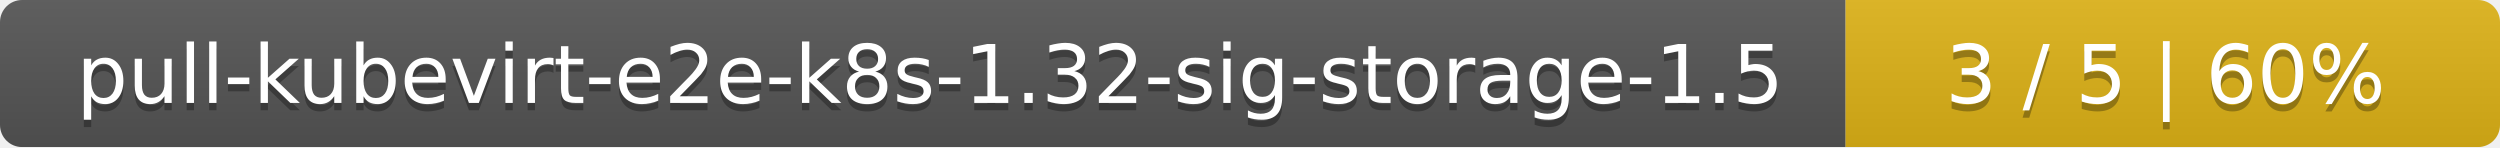
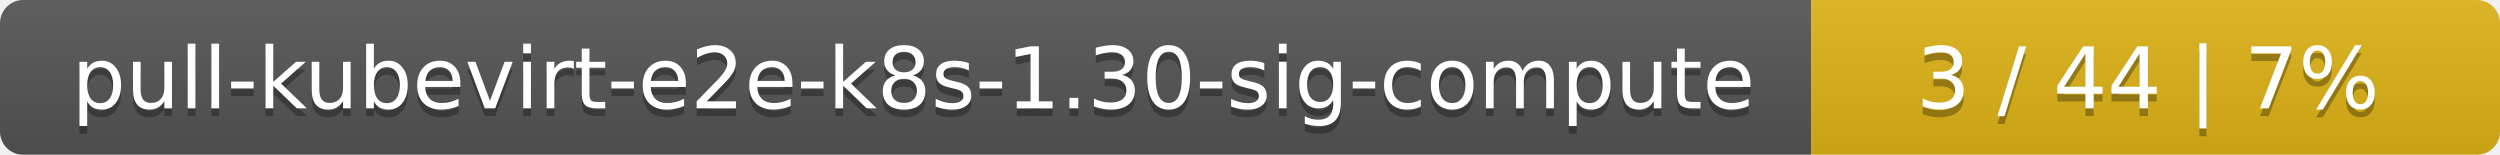
- <svg xmlns="http://www.w3.org/2000/svg" width="340" height="20">
+ <svg xmlns="http://www.w3.org/2000/svg" width="323" height="20">
  <linearGradient id="smooth" x2="0" y2="100%">
    <stop offset="0" stop-color="#bbb" stop-opacity=".1" />
    <stop offset="1" stop-opacity=".1" />
  </linearGradient>
  <mask id="round">
-     <rect width="340" height="20" rx="3" fill="#fff" />
+     <rect width="323" height="20" rx="3" fill="#fff" />
  </mask>
  <g mask="url(#round)">
-     <rect width="251" height="20" fill="#555" />
-     <rect x="251" width="89" height="20" fill="#dfb317" />
-     <rect width="340" height="20" fill="url(#smooth)" />
+     <rect width="234" height="20" fill="#555" />
+     <rect x="234" width="89" height="20" fill="#dfb317" />
+     <rect width="323" height="20" fill="url(#smooth)" />
  </g>
  <g fill="#fff" text-anchor="middle" font-family="DejaVu Sans,Verdana,Geneva,sans-serif" font-size="11">
-     <text x="126.5" y="15" fill="#010101" fill-opacity=".3">pull-kubevirt-e2e-k8s-1.32-sig-storage-1.5</text>
-     <text x="126.5" y="14">pull-kubevirt-e2e-k8s-1.32-sig-storage-1.5</text>
-     <text x="294.5" y="15" fill="#010101" fill-opacity=".3">3 / 5    |    60%</text>
-     <text x="294.5" y="14">3 / 5    |    60%</text>
+     <text x="118" y="15" fill="#010101" fill-opacity=".3">pull-kubevirt-e2e-k8s-1.30-sig-compute</text>
+     <text x="118" y="14">pull-kubevirt-e2e-k8s-1.30-sig-compute</text>
+     <text x="277.5" y="15" fill="#010101" fill-opacity=".3">3 / 44    |    7%</text>
+     <text x="277.5" y="14">3 / 44    |    7%</text>
  </g>
</svg>
